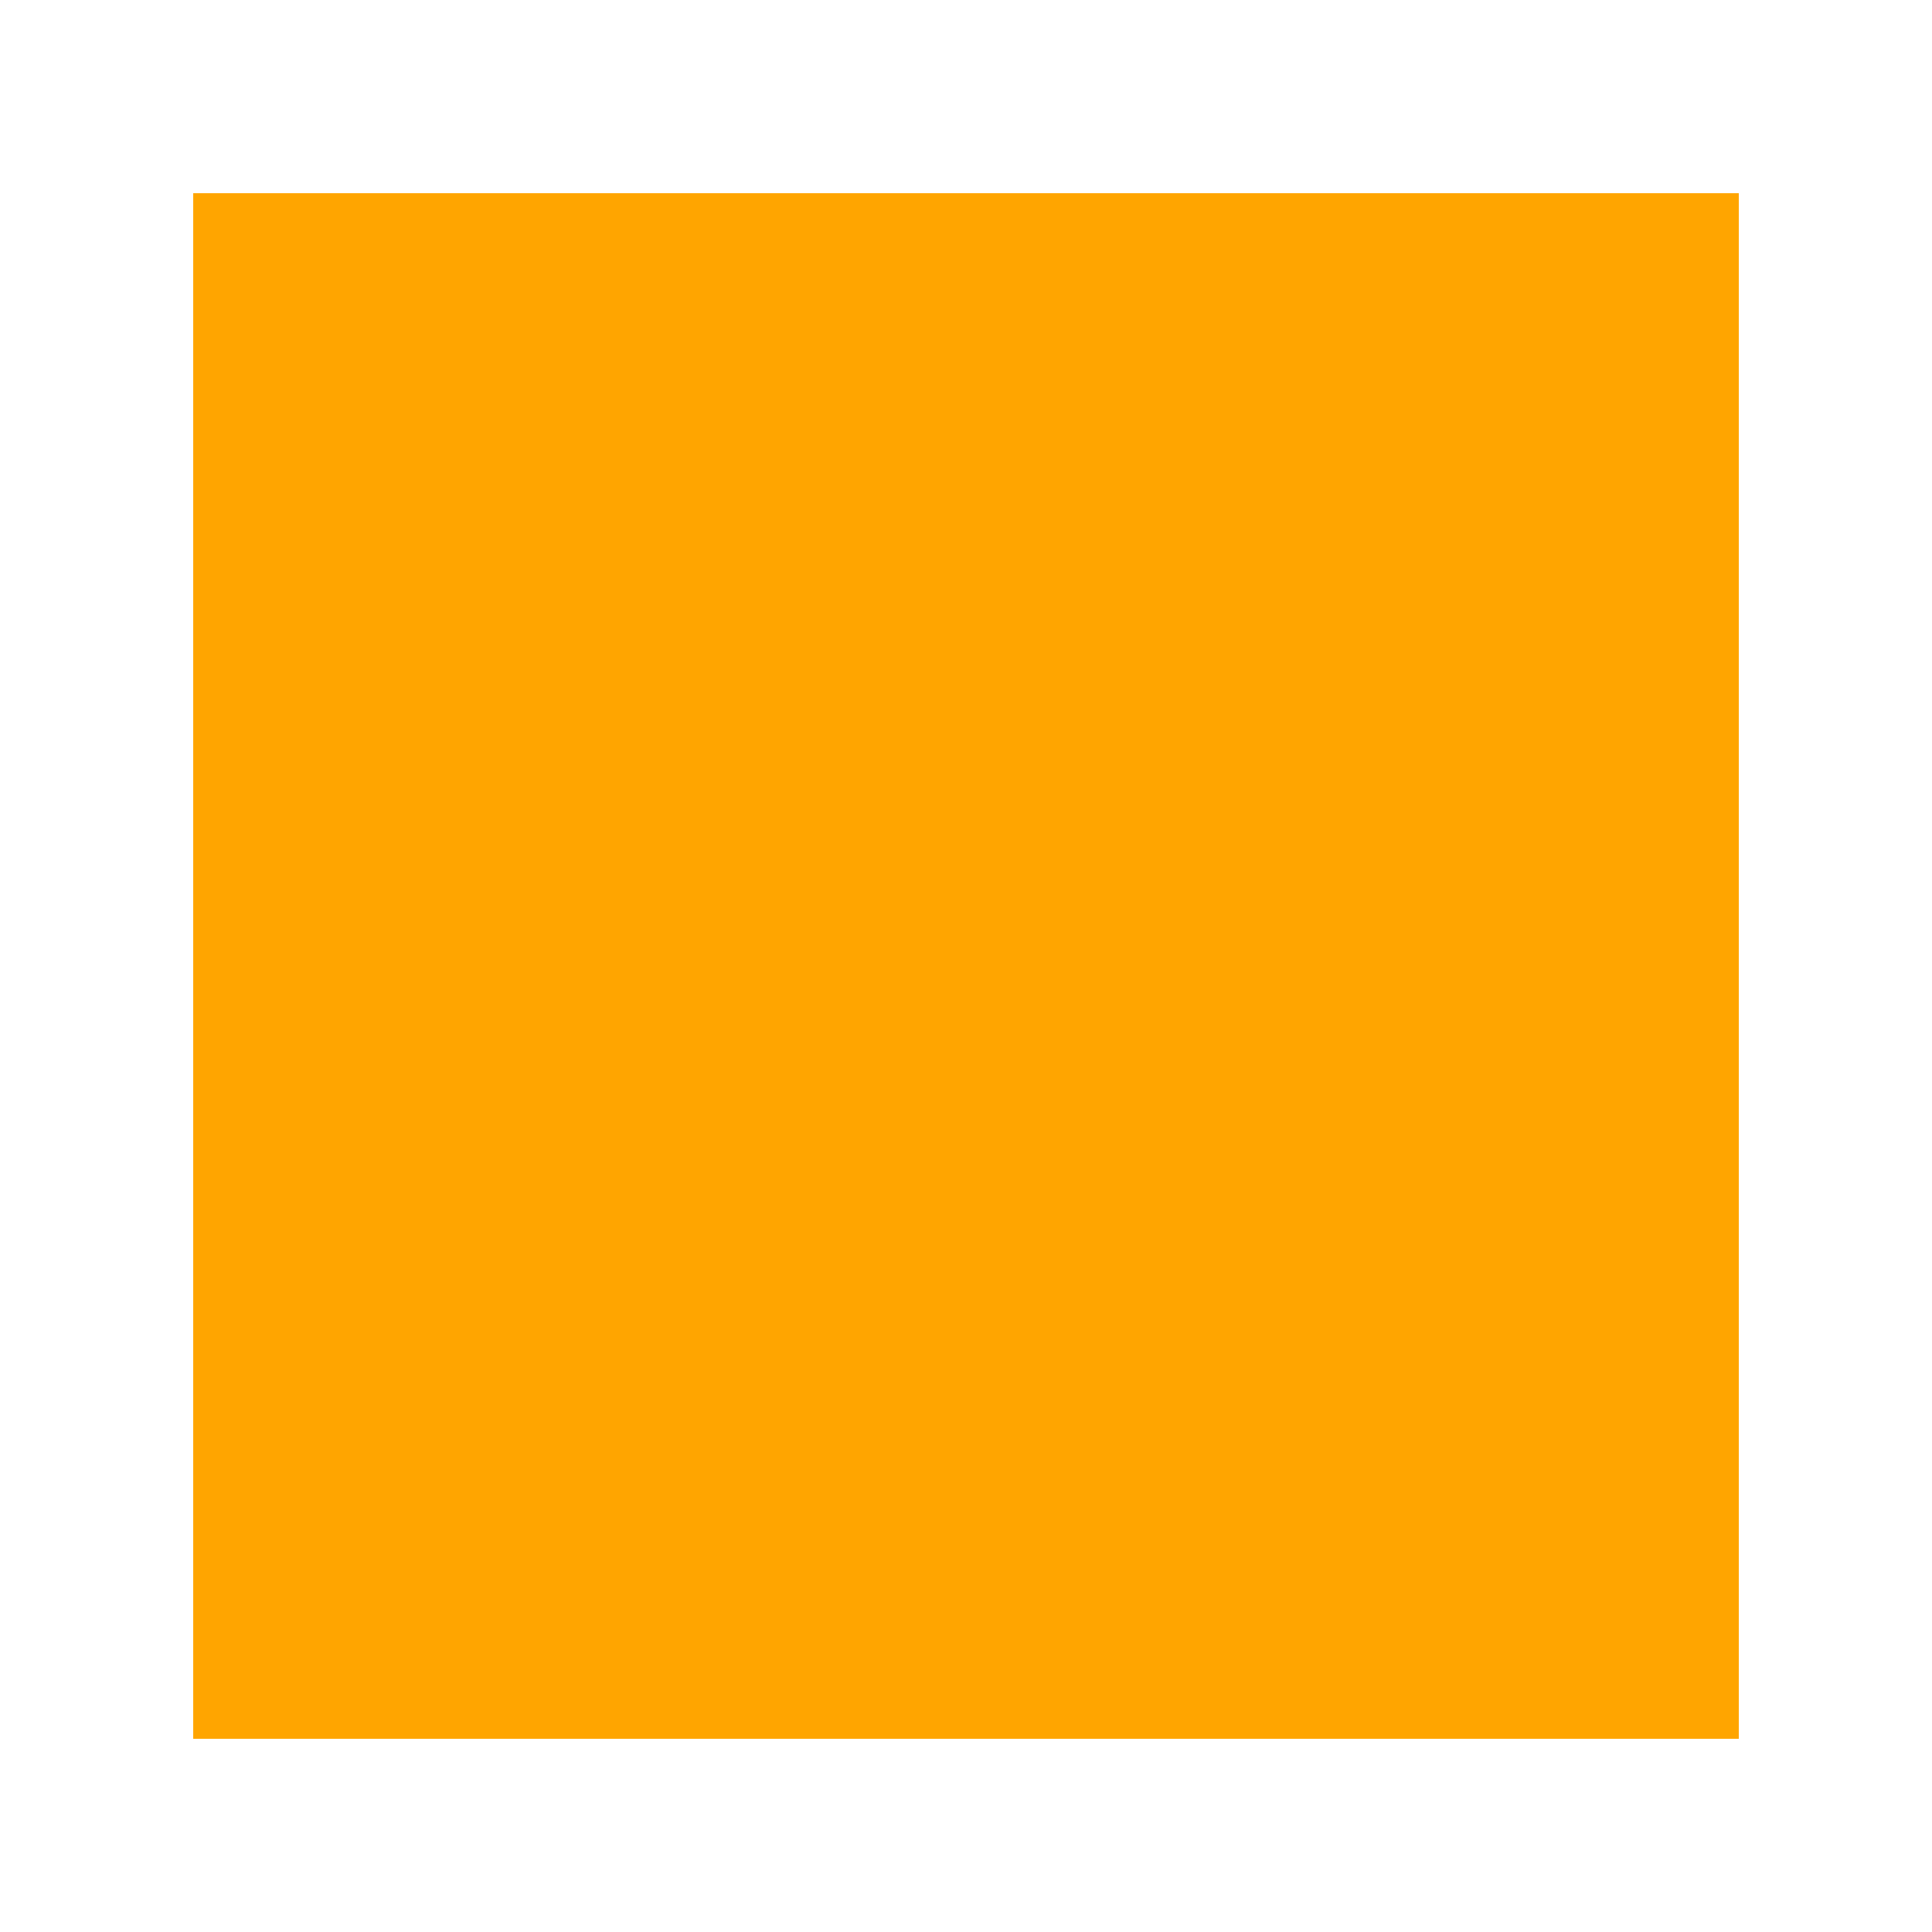
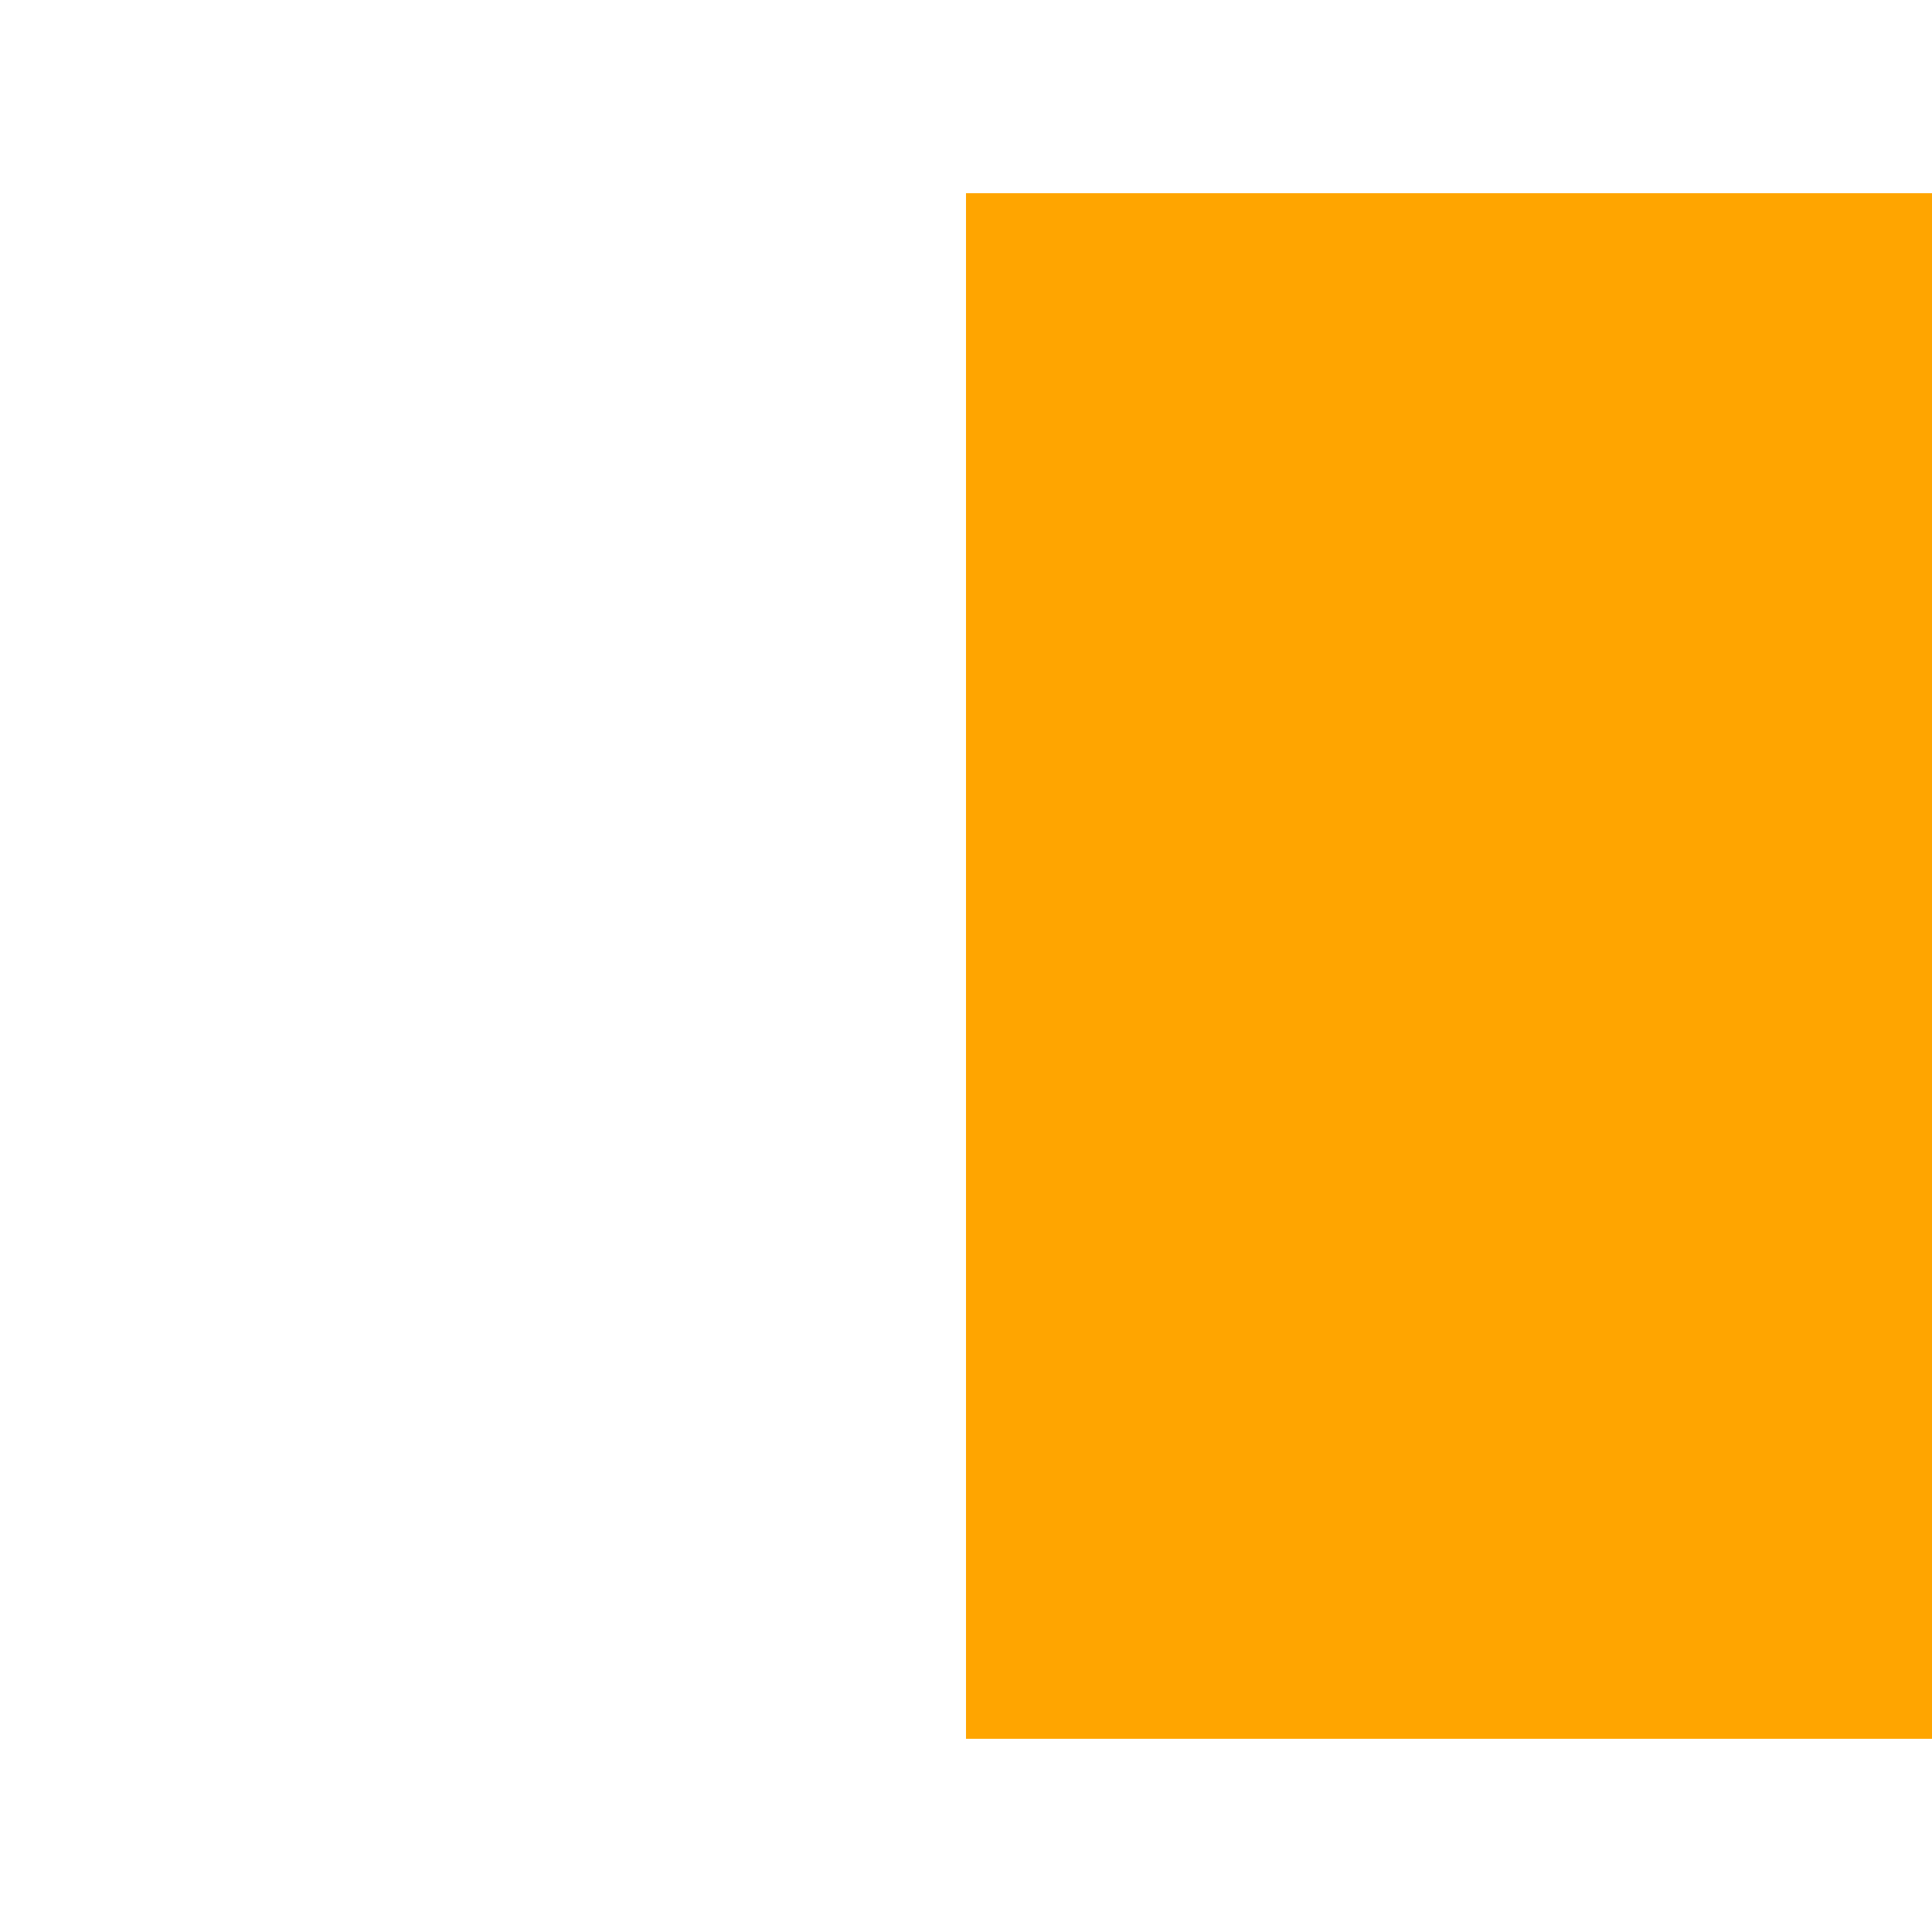
<svg xmlns="http://www.w3.org/2000/svg" width="100" height="100">
-   <rect x="10" y="10" width="80" height="80" style="fill: orange;" />
+   <rect x="50" y="10" width="80" height="80" style="fill: orange;" />
</svg>
